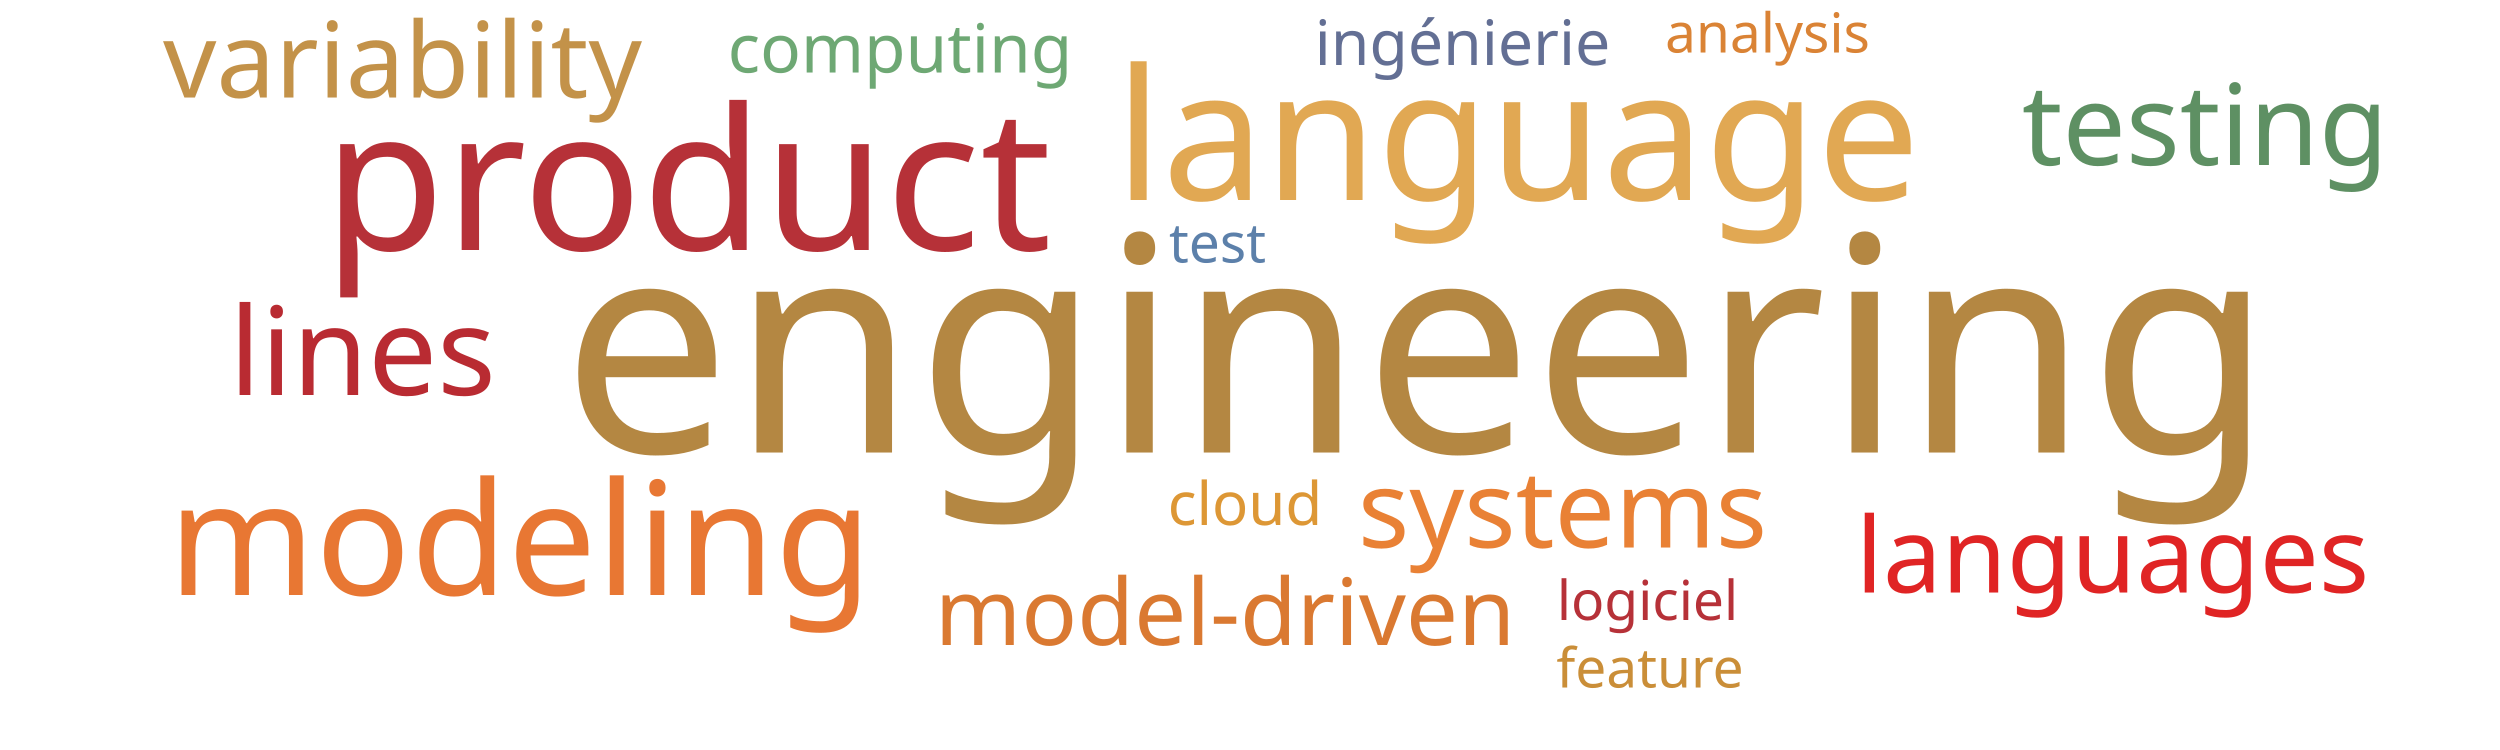
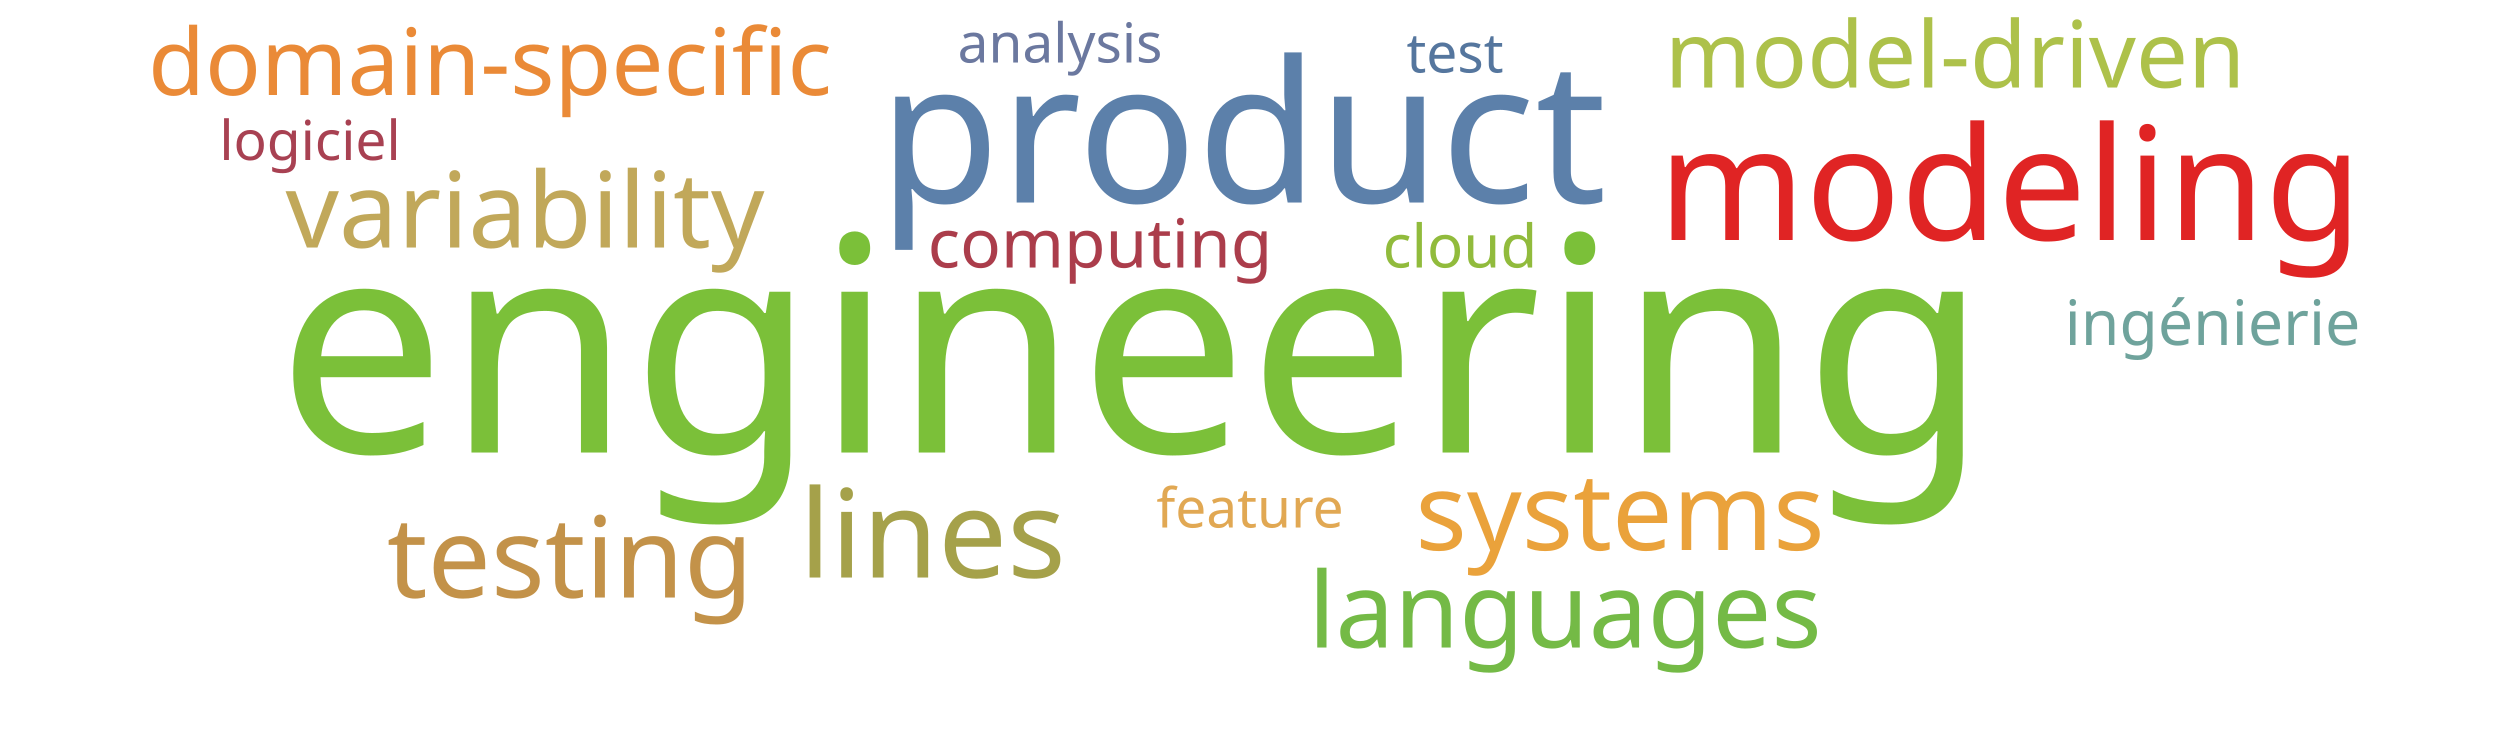
<svg xmlns="http://www.w3.org/2000/svg" width="1000" height="300">
  <g transform="translate(500, 150)">
-     <text text-anchor="middle" style="font-family: Impact; font-size: 120px; fill: #b48742" transform="translate(67,31)rotate(0)">engineering</text>
-     <text text-anchor="middle" style="font-family: Impact; font-size: 79px; fill: #b63138" transform="translate(-225,-50)rotate(0)">product</text>
-     <text text-anchor="middle" style="font-family: Impact; font-size: 73px; fill: #e1a853" transform="translate(107,-70)rotate(0)">language</text>
-     <text text-anchor="middle" style="font-family: Impact; font-size: 63px; fill: #e87733" transform="translate(-292,88)rotate(0)">modeling</text>
-     <text text-anchor="middle" style="font-family: Impact; font-size: 49px; fill: #b92b32" transform="translate(-355,8)rotate(0)">lines</text>
-     <text text-anchor="middle" style="font-family: Impact; font-size: 45px; fill: #5e9063" transform="translate(382,-84)rotate(0)">testing</text>
-     <text text-anchor="middle" style="font-family: Impact; font-size: 43px; fill: #e98135" transform="translate(125,69)rotate(0)">systems</text>
-     <text text-anchor="middle" style="font-family: Impact; font-size: 42px; fill: #c39249" transform="translate(-339,-111)rotate(0)">variability</text>
-     <text text-anchor="middle" style="font-family: Impact; font-size: 42px; fill: #e02424" transform="translate(345,87)rotate(0)">languages</text>
-     <text text-anchor="middle" style="font-family: Impact; font-size: 37px; fill: #da7931" transform="translate(-10,108)rotate(0)">model-driven</text>
-     <text text-anchor="middle" style="font-family: Impact; font-size: 27px; fill: #6ea874" transform="translate(-140,-121)rotate(0)">computing</text>
-     <text text-anchor="middle" style="font-family: Impact; font-size: 25px; fill: #636f94" transform="translate(85,-124)rotate(0)">ingénierie</text>
-     <text text-anchor="middle" style="font-family: Impact; font-size: 24px; fill: #dd9735" transform="translate(-2,60)rotate(0)">cloud</text>
-     <text text-anchor="middle" style="font-family: Impact; font-size: 22px; fill: #b63138" transform="translate(159,98)rotate(0)">logiciel</text>
-     <text text-anchor="middle" style="font-family: Impact; font-size: 22px; fill: #5c80aa" transform="translate(-13,-45)rotate(0)">test</text>
-     <text text-anchor="middle" style="font-family: Impact; font-size: 22px; fill: #ca8e38" transform="translate(160,125)rotate(0)">feature</text>
-     <text text-anchor="middle" style="font-family: Impact; font-size: 22px; fill: #da8335" transform="translate(207,-129)rotate(0)">analysis</text>
+     <text text-anchor="middle" style="font-family: Impact; font-size: 120px; fill: #7bc039" transform="translate(-47,31)rotate(0)">engineering</text>
+     <text text-anchor="middle" style="font-family: Impact; font-size: 79px; fill: #5c80aa" transform="translate(-3,-69)rotate(0)">product</text>
+     <text text-anchor="middle" style="font-family: Impact; font-size: 63px; fill: #e02424" transform="translate(304,-54)rotate(0)">modeling</text>
+     <text text-anchor="middle" style="font-family: Impact; font-size: 49px; fill: #a5a14a" transform="translate(-127,81)rotate(0)">lines</text>
+     <text text-anchor="middle" style="font-family: Impact; font-size: 45px; fill: #c39249" transform="translate(-272,89)rotate(0)">testing</text>
+     <text text-anchor="middle" style="font-family: Impact; font-size: 43px; fill: #eaa23b" transform="translate(148,70)rotate(0)">systems</text>
+     <text text-anchor="middle" style="font-family: Impact; font-size: 42px; fill: #c1a85a" transform="translate(-290,-51)rotate(0)">variability</text>
+     <text text-anchor="middle" style="font-family: Impact; font-size: 42px; fill: #74ba46" transform="translate(126,109)rotate(0)">languages</text>
+     <text text-anchor="middle" style="font-family: Impact; font-size: 37px; fill: #adc14a" transform="translate(282,-115)rotate(0)">model-driven</text>
+     <text text-anchor="middle" style="font-family: Impact; font-size: 37px; fill: #ea8a37" transform="translate(-304,-112)rotate(0)">domain-specific</text>
+     <text text-anchor="middle" style="font-family: Impact; font-size: 27px; fill: #ab3d4b" transform="translate(-60,-43)rotate(0)">computing</text>
+     <text text-anchor="middle" style="font-family: Impact; font-size: 25px; fill: #6fa39c" transform="translate(385,-12)rotate(0)">ingénierie</text>
+     <text text-anchor="middle" style="font-family: Impact; font-size: 24px; fill: #91bb3c" transform="translate(84,-43)rotate(0)">cloud</text>
+     <text text-anchor="middle" style="font-family: Impact; font-size: 22px; fill: #a84152" transform="translate(-376,-86)rotate(0)">logiciel</text>
+     <text text-anchor="middle" style="font-family: Impact; font-size: 22px; fill: #55769e" transform="translate(82,-121)rotate(0)">test</text>
+     <text text-anchor="middle" style="font-family: Impact; font-size: 22px; fill: #e1a853" transform="translate(0,61)rotate(0)">feature</text>
+     <text text-anchor="middle" style="font-family: Impact; font-size: 22px; fill: #6b789f" transform="translate(-76,-125)rotate(0)">analysis</text>
  </g>
</svg>
